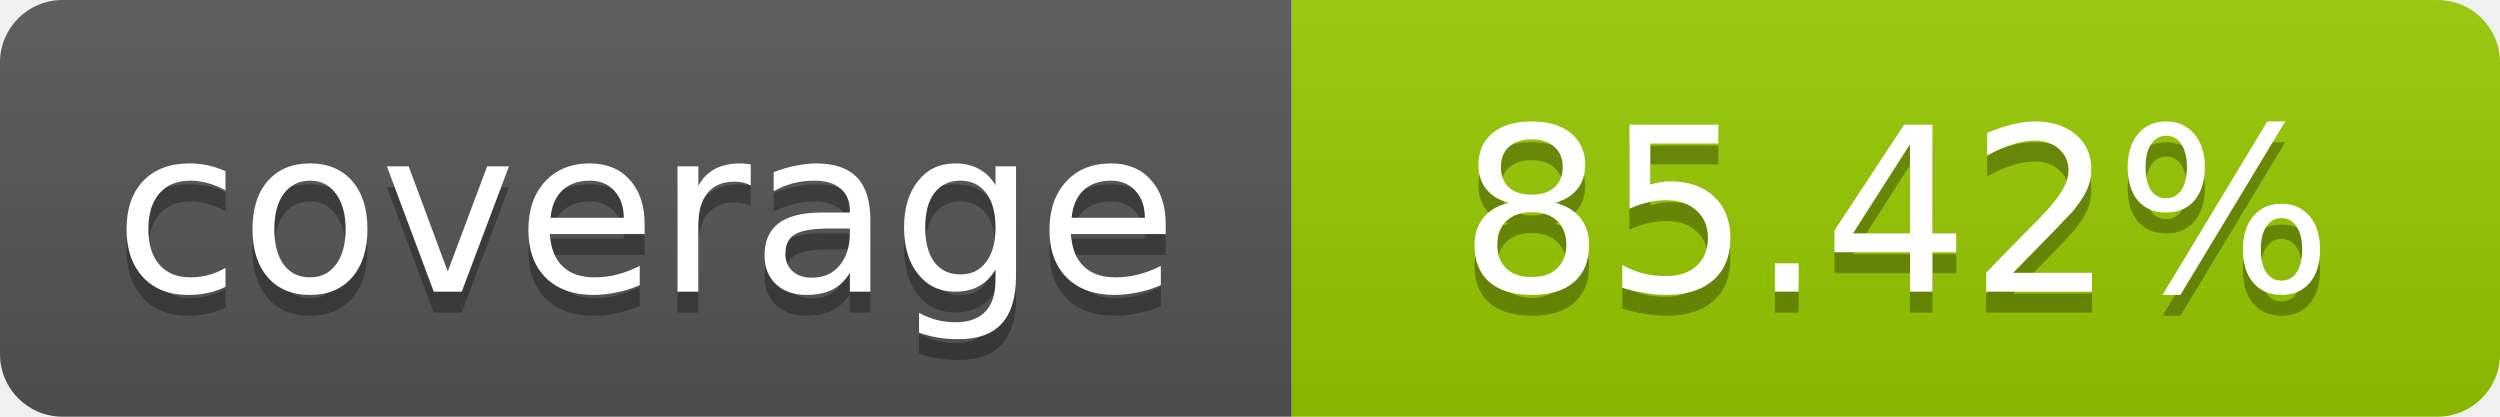
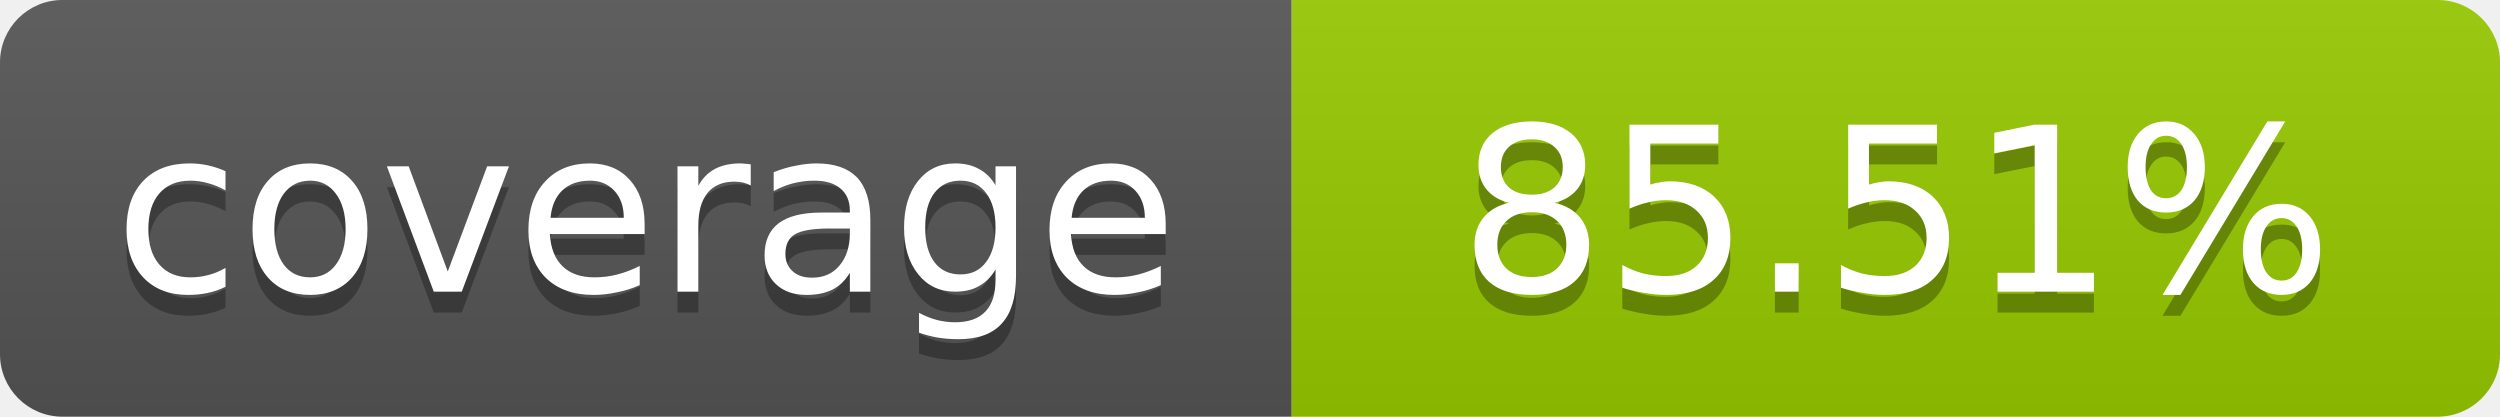
- <svg xmlns="http://www.w3.org/2000/svg" width="120" height="20" role="img" aria-label="coverage: 85.42%">
+ <svg xmlns="http://www.w3.org/2000/svg" width="120" height="20" role="img" aria-label="coverage: 85.51%">
  <linearGradient id="s" x2="0" y2="100%">
    <stop offset="0" stop-color="#bbb" stop-opacity=".1" />
    <stop offset="1" stop-opacity=".1" />
  </linearGradient>
  <clipPath id="r">
    <rect width="120" height="20" rx="3" fill="#fff" />
  </clipPath>
  <g clip-path="url(#r)">
    <rect width="62" height="20" fill="#555" />
    <rect x="62" width="58" height="20" fill="#97CA00" />
    <rect width="120" height="20" fill="url(#s)" />
  </g>
  <g fill="#fff" text-anchor="middle" font-family="Verdana,Geneva,DejaVu Sans,sans-serif" font-size="11">
    <text x="31" y="15" fill="#010101" fill-opacity=".3">coverage</text>
    <text x="31" y="14">coverage</text>
-     <text x="91" y="15" fill="#010101" fill-opacity=".3">85.42%</text>
-     <text x="91" y="14">85.42%</text>
+     <text x="91" y="15" fill="#010101" fill-opacity=".3">85.51%</text>
+     <text x="91" y="14">85.51%</text>
  </g>
</svg>
